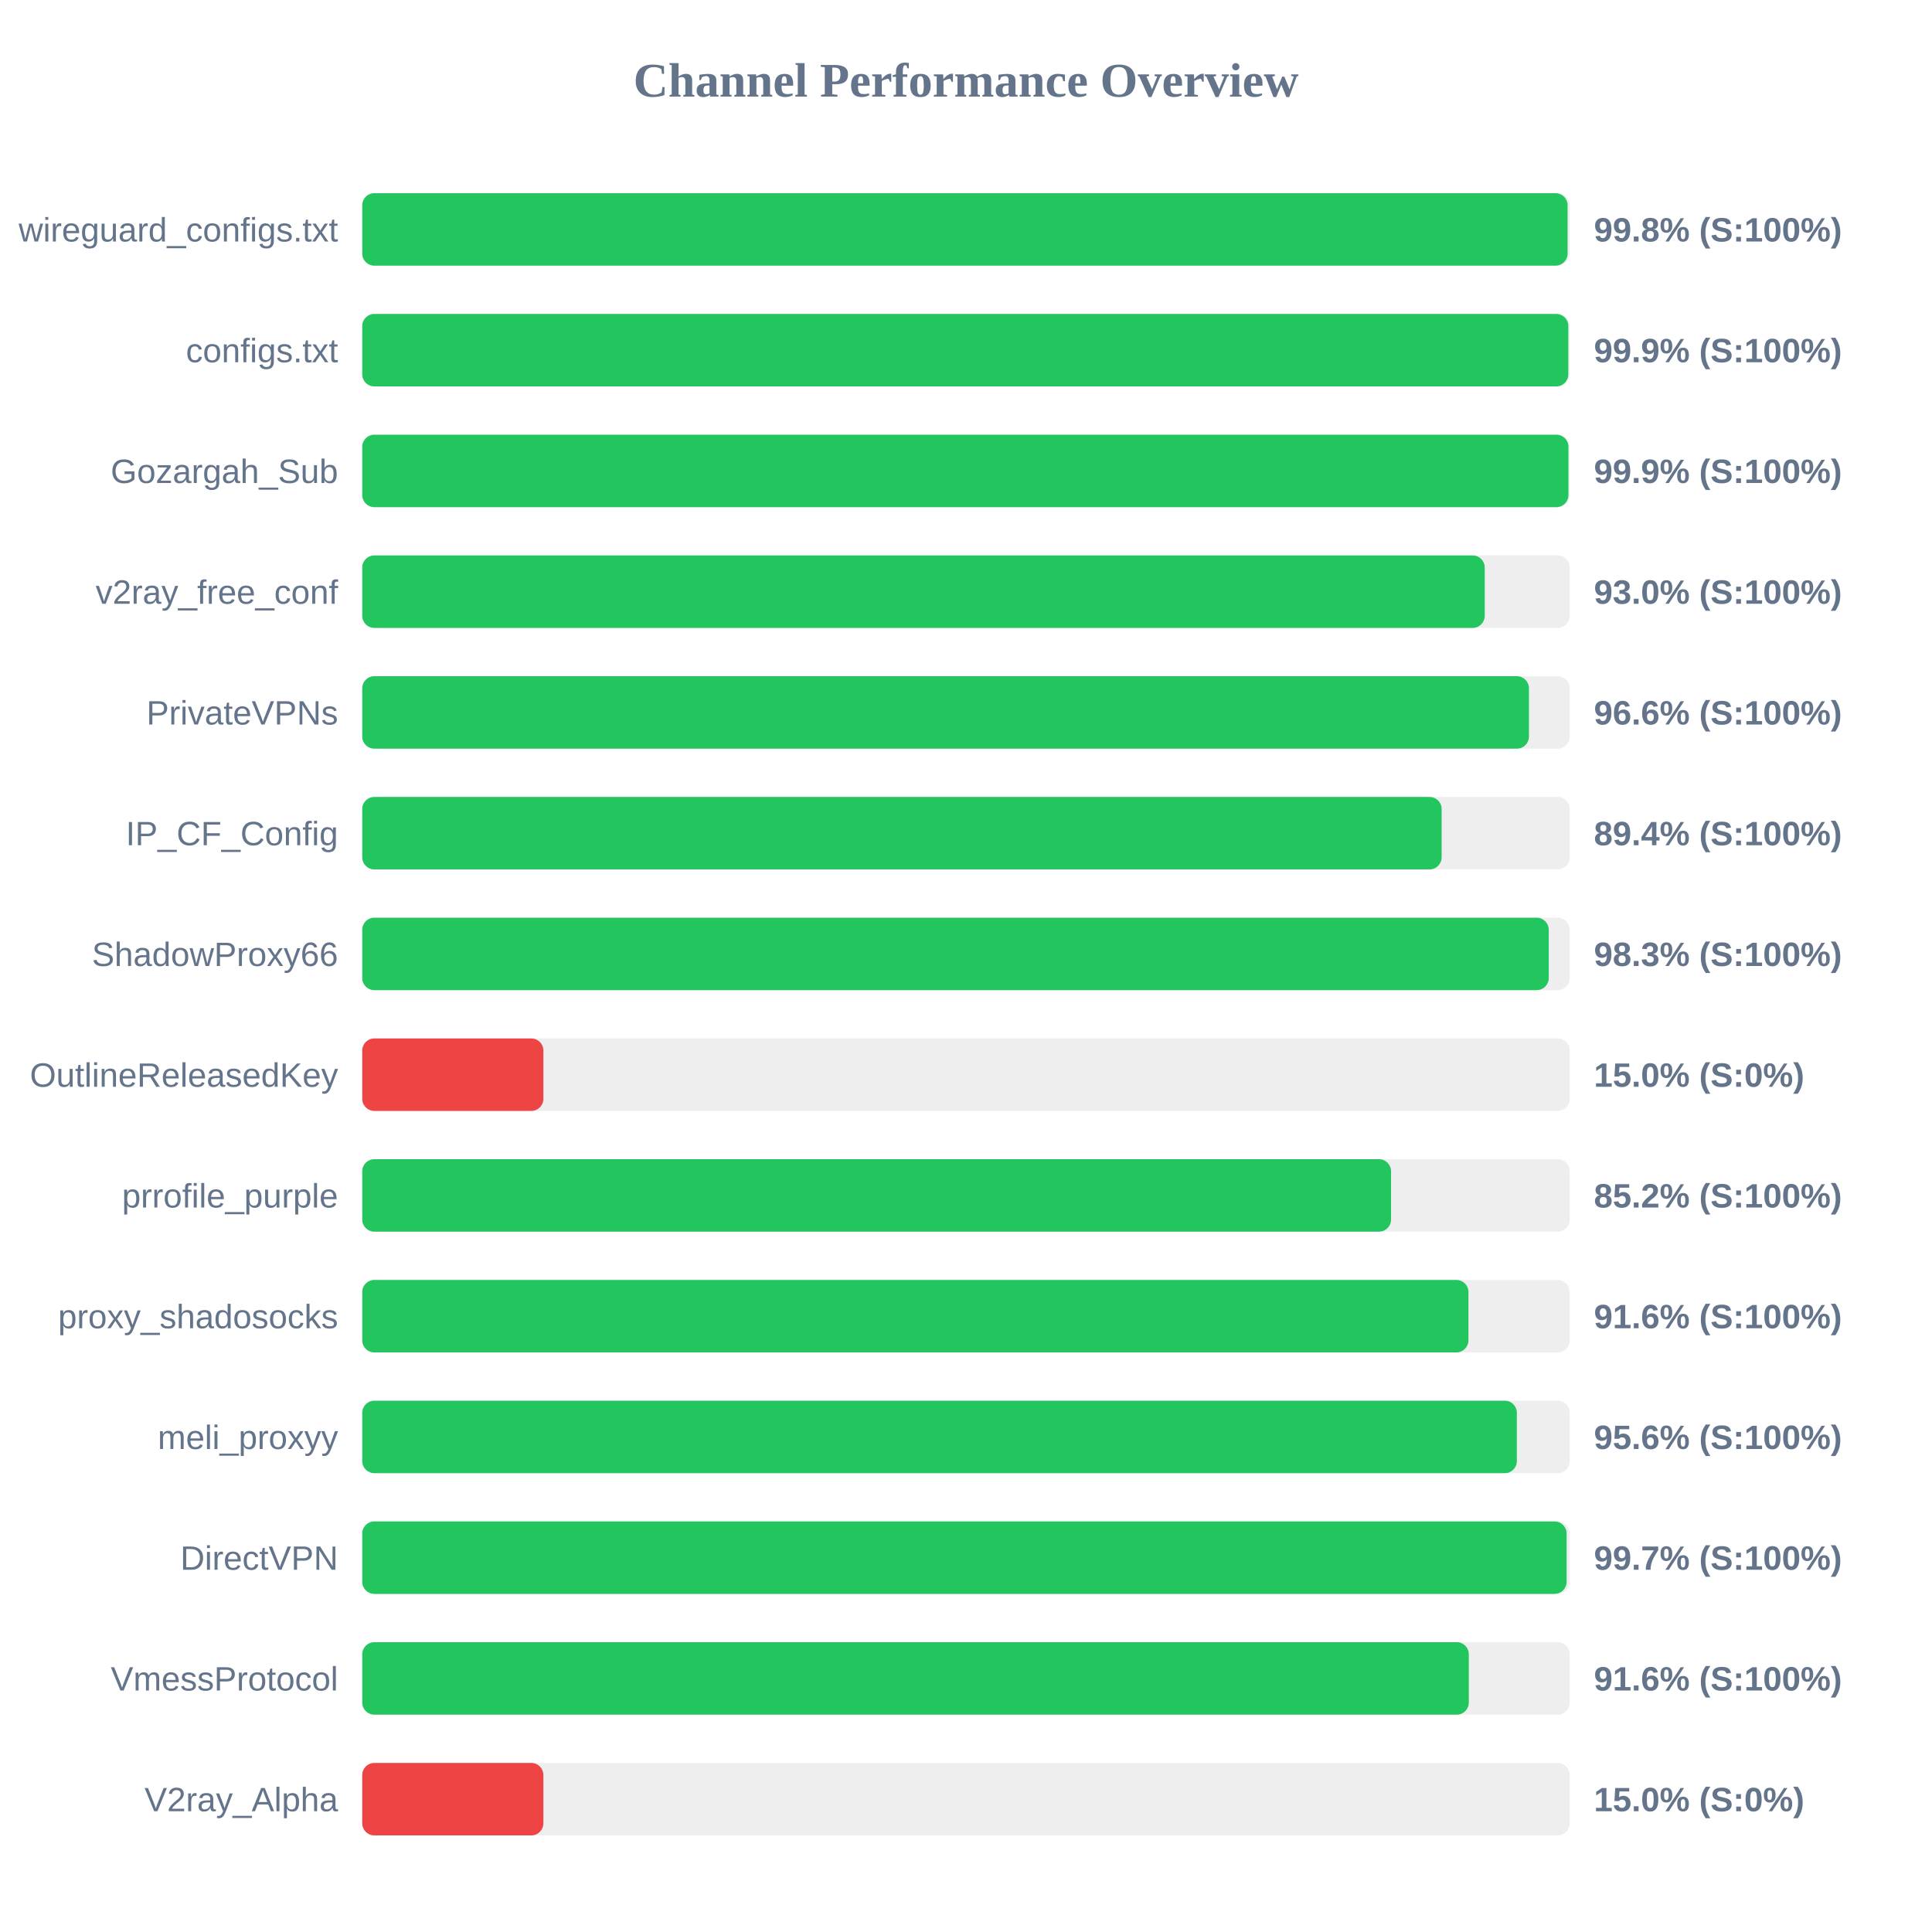
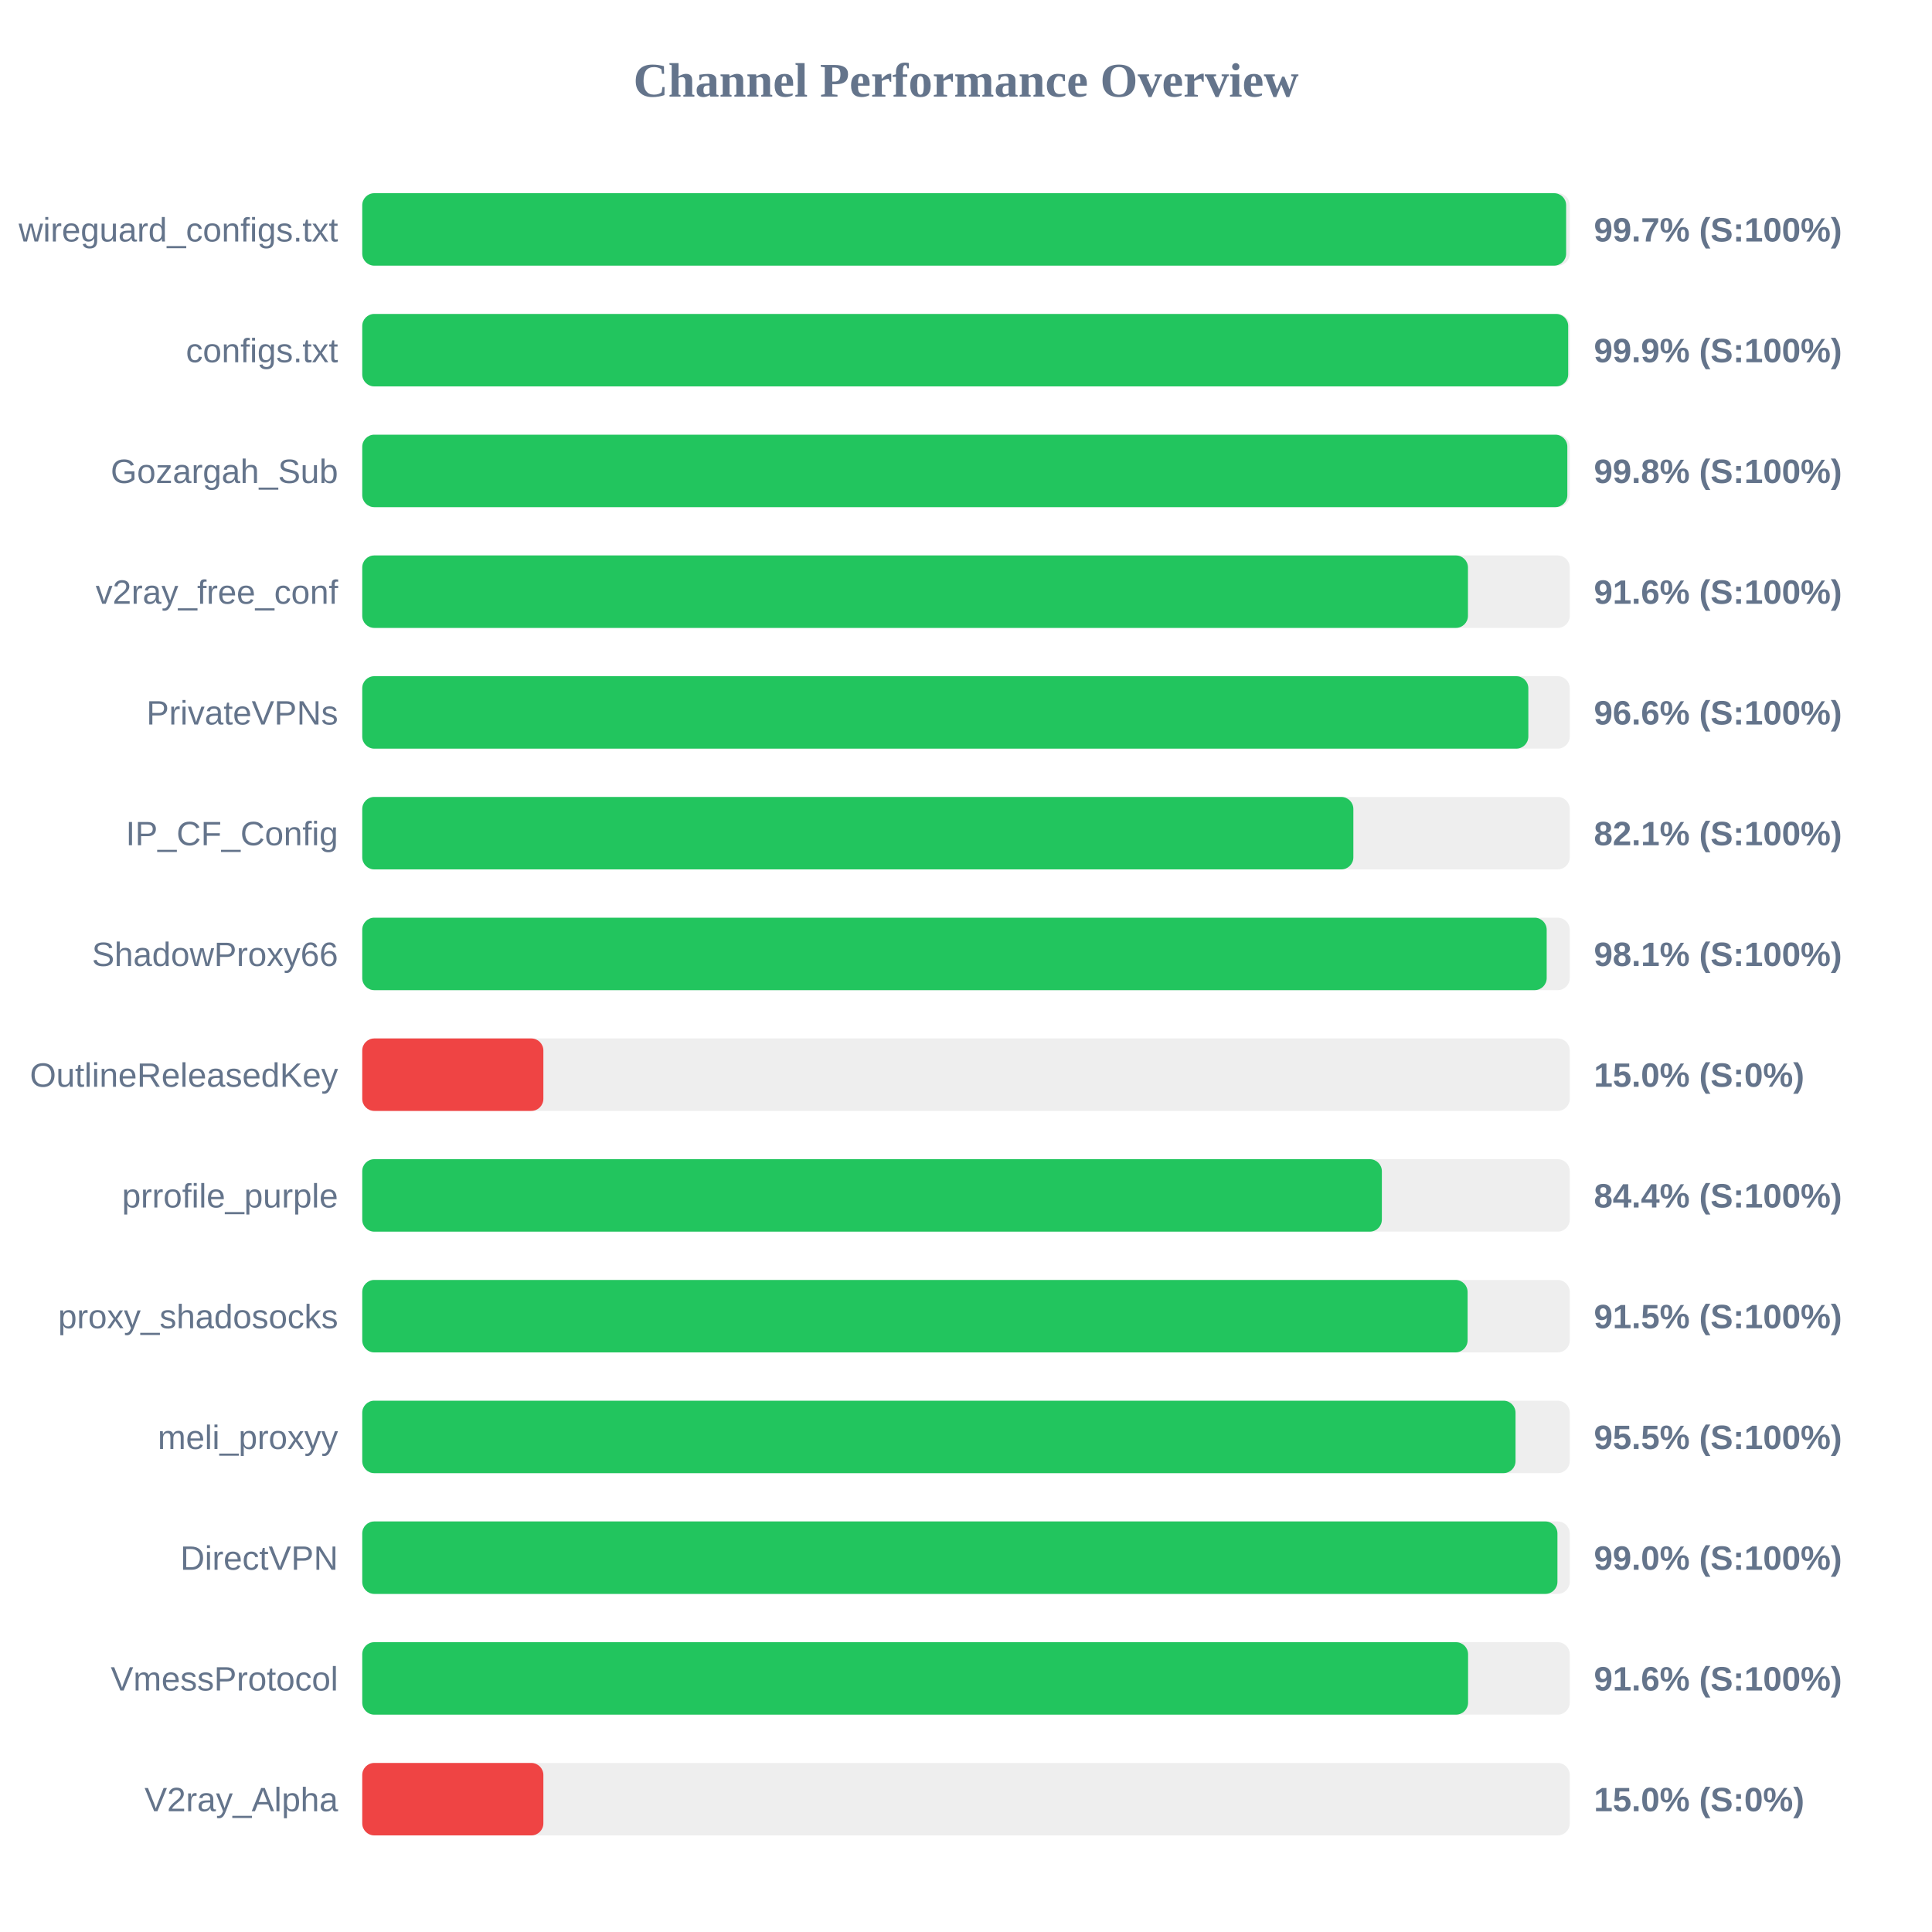
<svg xmlns="http://www.w3.org/2000/svg" width="800" height="800" version="1.1">
  <style>
        .row { font: 14px Arial; fill: #64748b; }
        .score { font: bold 14px Arial; fill: #64748b; }
    </style>
  <text x="400" y="40" text-anchor="middle" font-size="20px" font-weight="bold" fill="#64748b">Channel Performance Overview</text>
  <rect x="150" y="80" width="500" height="30" fill="#eee" rx="5" />
-   <rect x="150" y="80" width="499.1" height="30" fill="#22c55e" rx="5" />
+   <rect x="150" y="80" width="498.5" height="30" fill="#22c55e" rx="5" />
  <text x="140" y="100" text-anchor="end" class="row">wireguard_configs.txt</text>
-   <text x="660" y="100" text-anchor="start" class="score">99.8% (S:100%)</text>
+   <text x="660" y="100" text-anchor="start" class="score">99.7% (S:100%)</text>
  <rect x="150" y="130" width="500" height="30" fill="#eee" rx="5" />
-   <rect x="150" y="130" width="499.4" height="30" fill="#22c55e" rx="5" />
+   <rect x="150" y="130" width="499.35" height="30" fill="#22c55e" rx="5" />
  <text x="140" y="150" text-anchor="end" class="row">configs.txt</text>
  <text x="660" y="150" text-anchor="start" class="score">99.9% (S:100%)</text>
  <rect x="150" y="180" width="500" height="30" fill="#eee" rx="5" />
-   <rect x="150" y="180" width="499.45" height="30" fill="#22c55e" rx="5" />
+   <rect x="150" y="180" width="499.0" height="30" fill="#22c55e" rx="5" />
  <text x="140" y="200" text-anchor="end" class="row">Gozargah_Sub</text>
-   <text x="660" y="200" text-anchor="start" class="score">99.9% (S:100%)</text>
+   <text x="660" y="200" text-anchor="start" class="score">99.8% (S:100%)</text>
  <rect x="150" y="230" width="500" height="30" fill="#eee" rx="5" />
-   <rect x="150" y="230" width="464.8" height="30" fill="#22c55e" rx="5" />
+   <rect x="150" y="230" width="457.85" height="30" fill="#22c55e" rx="5" />
  <text x="140" y="250" text-anchor="end" class="row">v2ray_free_conf</text>
-   <text x="660" y="250" text-anchor="start" class="score">93.0% (S:100%)</text>
+   <text x="660" y="250" text-anchor="start" class="score">91.6% (S:100%)</text>
  <rect x="150" y="280" width="500" height="30" fill="#eee" rx="5" />
-   <rect x="150" y="280" width="483.1" height="30" fill="#22c55e" rx="5" />
+   <rect x="150" y="280" width="482.85" height="30" fill="#22c55e" rx="5" />
  <text x="140" y="300" text-anchor="end" class="row">PrivateVPNs</text>
  <text x="660" y="300" text-anchor="start" class="score">96.6% (S:100%)</text>
  <rect x="150" y="330" width="500" height="30" fill="#eee" rx="5" />
-   <rect x="150" y="330" width="446.95" height="30" fill="#22c55e" rx="5" />
+   <rect x="150" y="330" width="410.4" height="30" fill="#22c55e" rx="5" />
  <text x="140" y="350" text-anchor="end" class="row">IP_CF_Config</text>
-   <text x="660" y="350" text-anchor="start" class="score">89.4% (S:100%)</text>
+   <text x="660" y="350" text-anchor="start" class="score">82.1% (S:100%)</text>
  <rect x="150" y="380" width="500" height="30" fill="#eee" rx="5" />
-   <rect x="150" y="380" width="491.3" height="30" fill="#22c55e" rx="5" />
+   <rect x="150" y="380" width="490.45" height="30" fill="#22c55e" rx="5" />
  <text x="140" y="400" text-anchor="end" class="row">ShadowProxy66</text>
-   <text x="660" y="400" text-anchor="start" class="score">98.3% (S:100%)</text>
+   <text x="660" y="400" text-anchor="start" class="score">98.1% (S:100%)</text>
  <rect x="150" y="430" width="500" height="30" fill="#eee" rx="5" />
  <rect x="150" y="430" width="75.0" height="30" fill="#ef4444" rx="5" />
  <text x="140" y="450" text-anchor="end" class="row">OutlineReleasedKey</text>
  <text x="660" y="450" text-anchor="start" class="score">15.0% (S:0%)</text>
  <rect x="150" y="480" width="500" height="30" fill="#eee" rx="5" />
-   <rect x="150" y="480" width="426.0" height="30" fill="#22c55e" rx="5" />
+   <rect x="150" y="480" width="422.2" height="30" fill="#22c55e" rx="5" />
  <text x="140" y="500" text-anchor="end" class="row">prrofile_purple</text>
-   <text x="660" y="500" text-anchor="start" class="score">85.2% (S:100%)</text>
+   <text x="660" y="500" text-anchor="start" class="score">84.4% (S:100%)</text>
  <rect x="150" y="530" width="500" height="30" fill="#eee" rx="5" />
-   <rect x="150" y="530" width="458.05" height="30" fill="#22c55e" rx="5" />
+   <rect x="150" y="530" width="457.7" height="30" fill="#22c55e" rx="5" />
  <text x="140" y="550" text-anchor="end" class="row">proxy_shadosocks</text>
-   <text x="660" y="550" text-anchor="start" class="score">91.6% (S:100%)</text>
+   <text x="660" y="550" text-anchor="start" class="score">91.5% (S:100%)</text>
  <rect x="150" y="580" width="500" height="30" fill="#eee" rx="5" />
-   <rect x="150" y="580" width="478.1" height="30" fill="#22c55e" rx="5" />
+   <rect x="150" y="580" width="477.55" height="30" fill="#22c55e" rx="5" />
  <text x="140" y="600" text-anchor="end" class="row">meli_proxyy</text>
-   <text x="660" y="600" text-anchor="start" class="score">95.6% (S:100%)</text>
+   <text x="660" y="600" text-anchor="start" class="score">95.5% (S:100%)</text>
  <rect x="150" y="630" width="500" height="30" fill="#eee" rx="5" />
-   <rect x="150" y="630" width="498.7" height="30" fill="#22c55e" rx="5" />
+   <rect x="150" y="630" width="494.9" height="30" fill="#22c55e" rx="5" />
  <text x="140" y="650" text-anchor="end" class="row">DirectVPN</text>
-   <text x="660" y="650" text-anchor="start" class="score">99.7% (S:100%)</text>
+   <text x="660" y="650" text-anchor="start" class="score">99.0% (S:100%)</text>
  <rect x="150" y="680" width="500" height="30" fill="#eee" rx="5" />
-   <rect x="150" y="680" width="458.2" height="30" fill="#22c55e" rx="5" />
+   <rect x="150" y="680" width="457.9" height="30" fill="#22c55e" rx="5" />
  <text x="140" y="700" text-anchor="end" class="row">VmessProtocol</text>
  <text x="660" y="700" text-anchor="start" class="score">91.6% (S:100%)</text>
  <rect x="150" y="730" width="500" height="30" fill="#eee" rx="5" />
  <rect x="150" y="730" width="75.0" height="30" fill="#ef4444" rx="5" />
  <text x="140" y="750" text-anchor="end" class="row">V2ray_Alpha</text>
  <text x="660" y="750" text-anchor="start" class="score">15.0% (S:0%)</text>
</svg>
